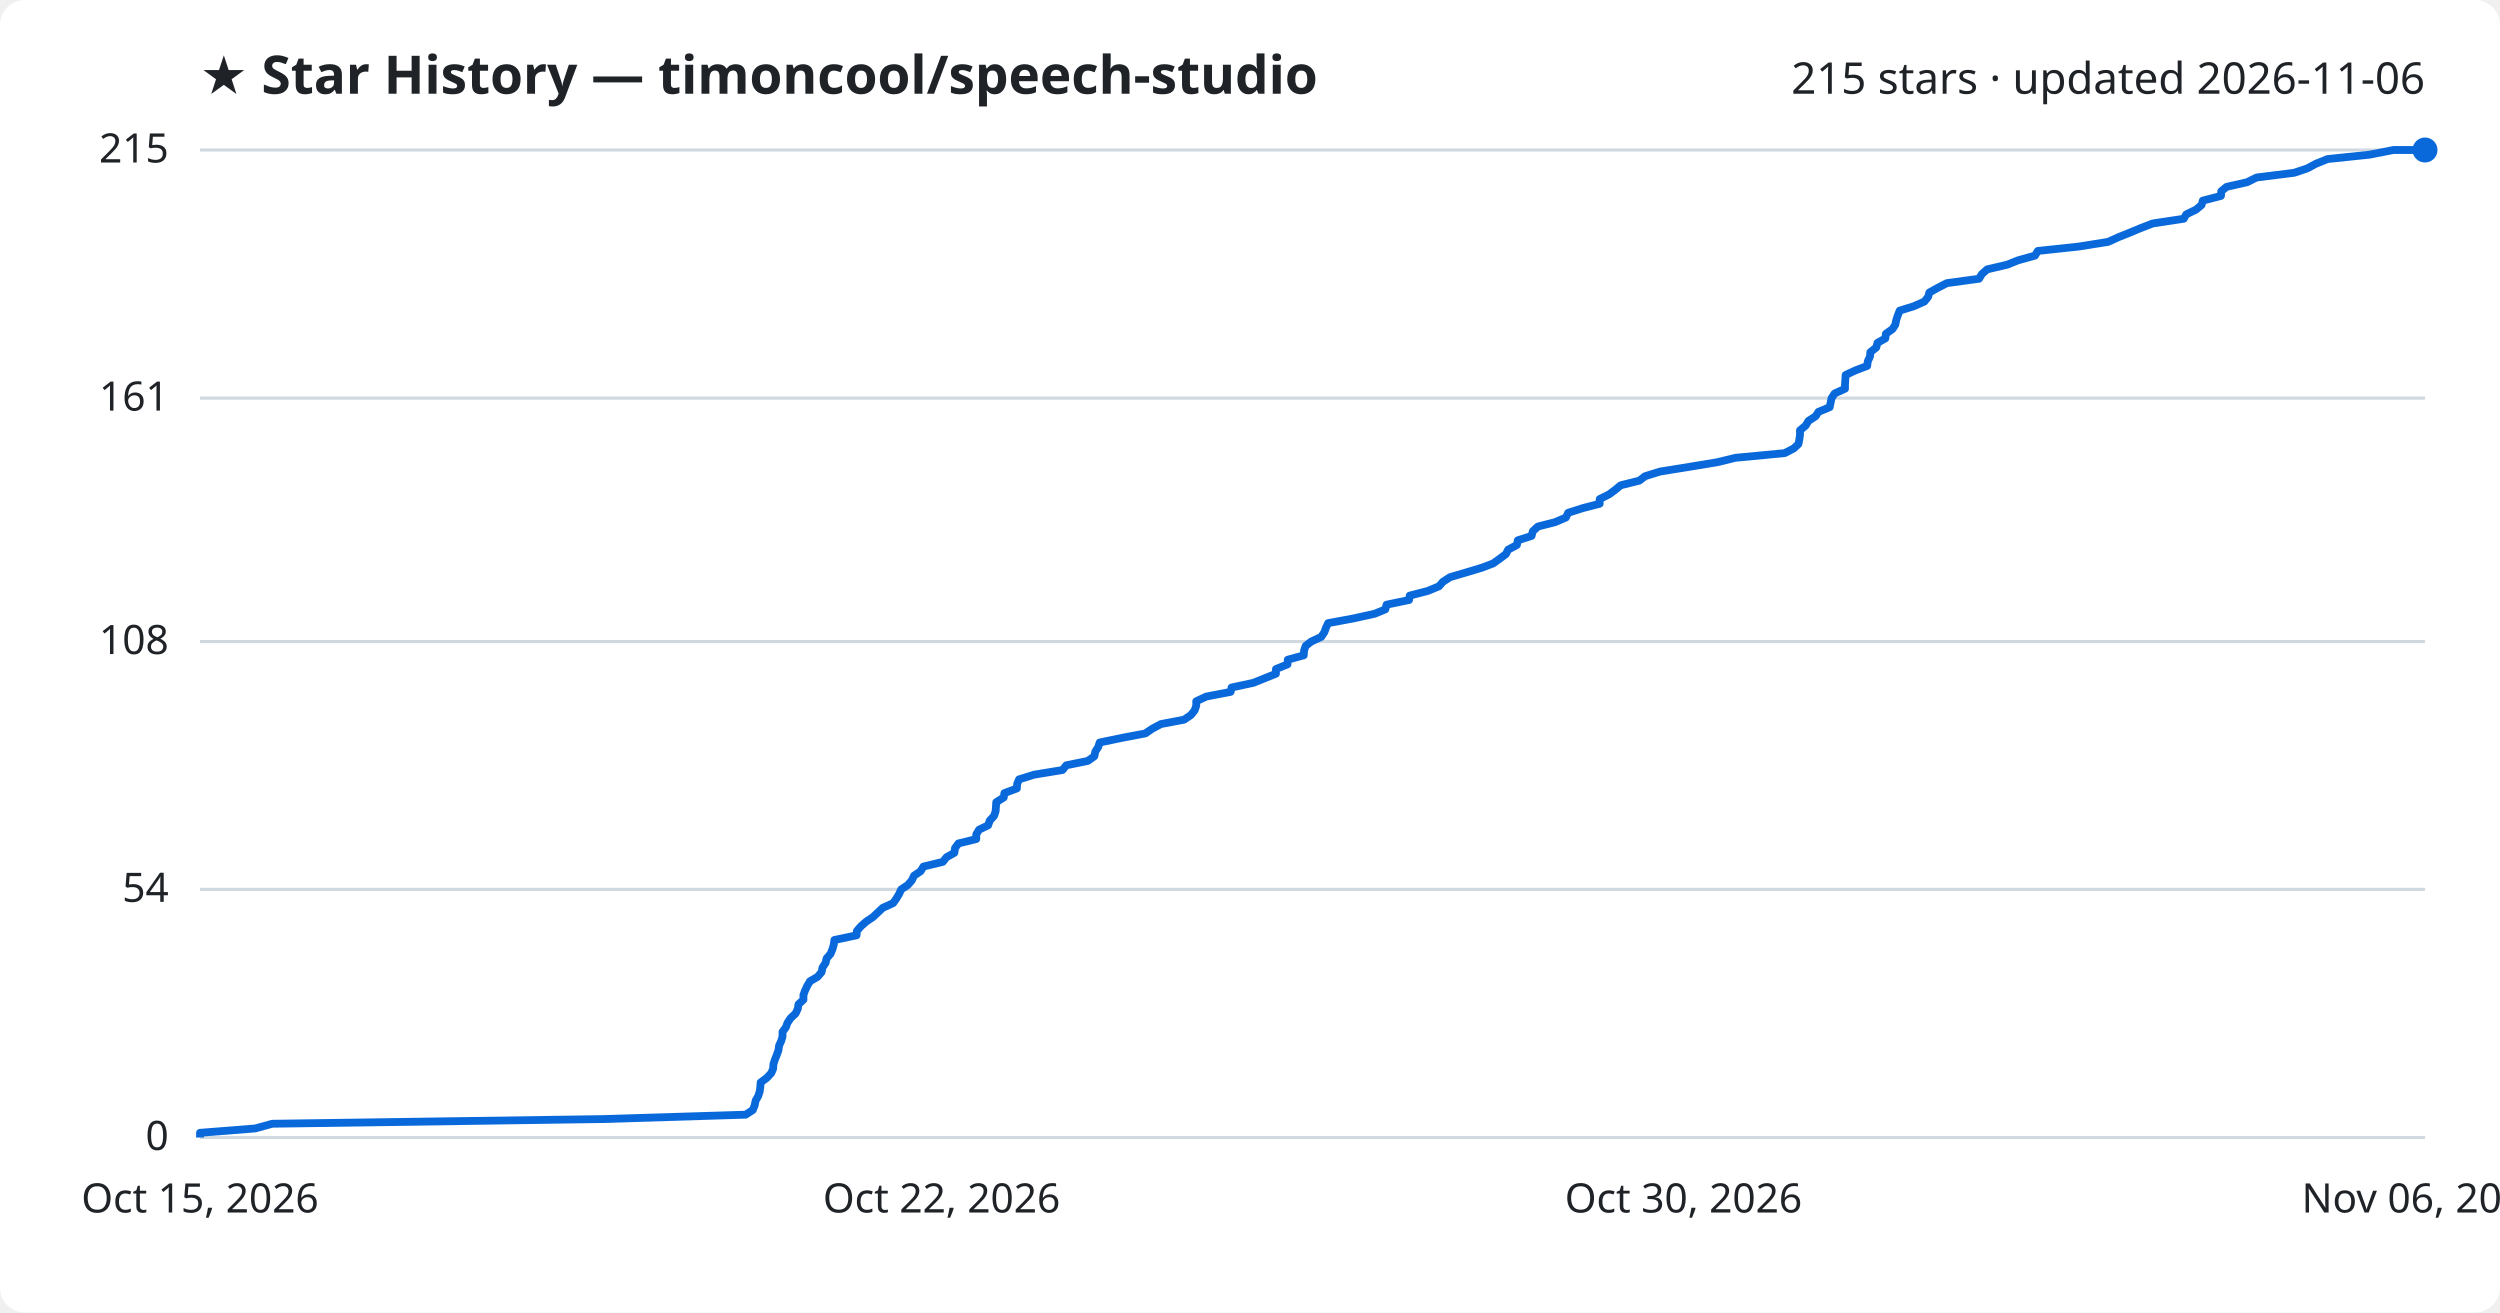
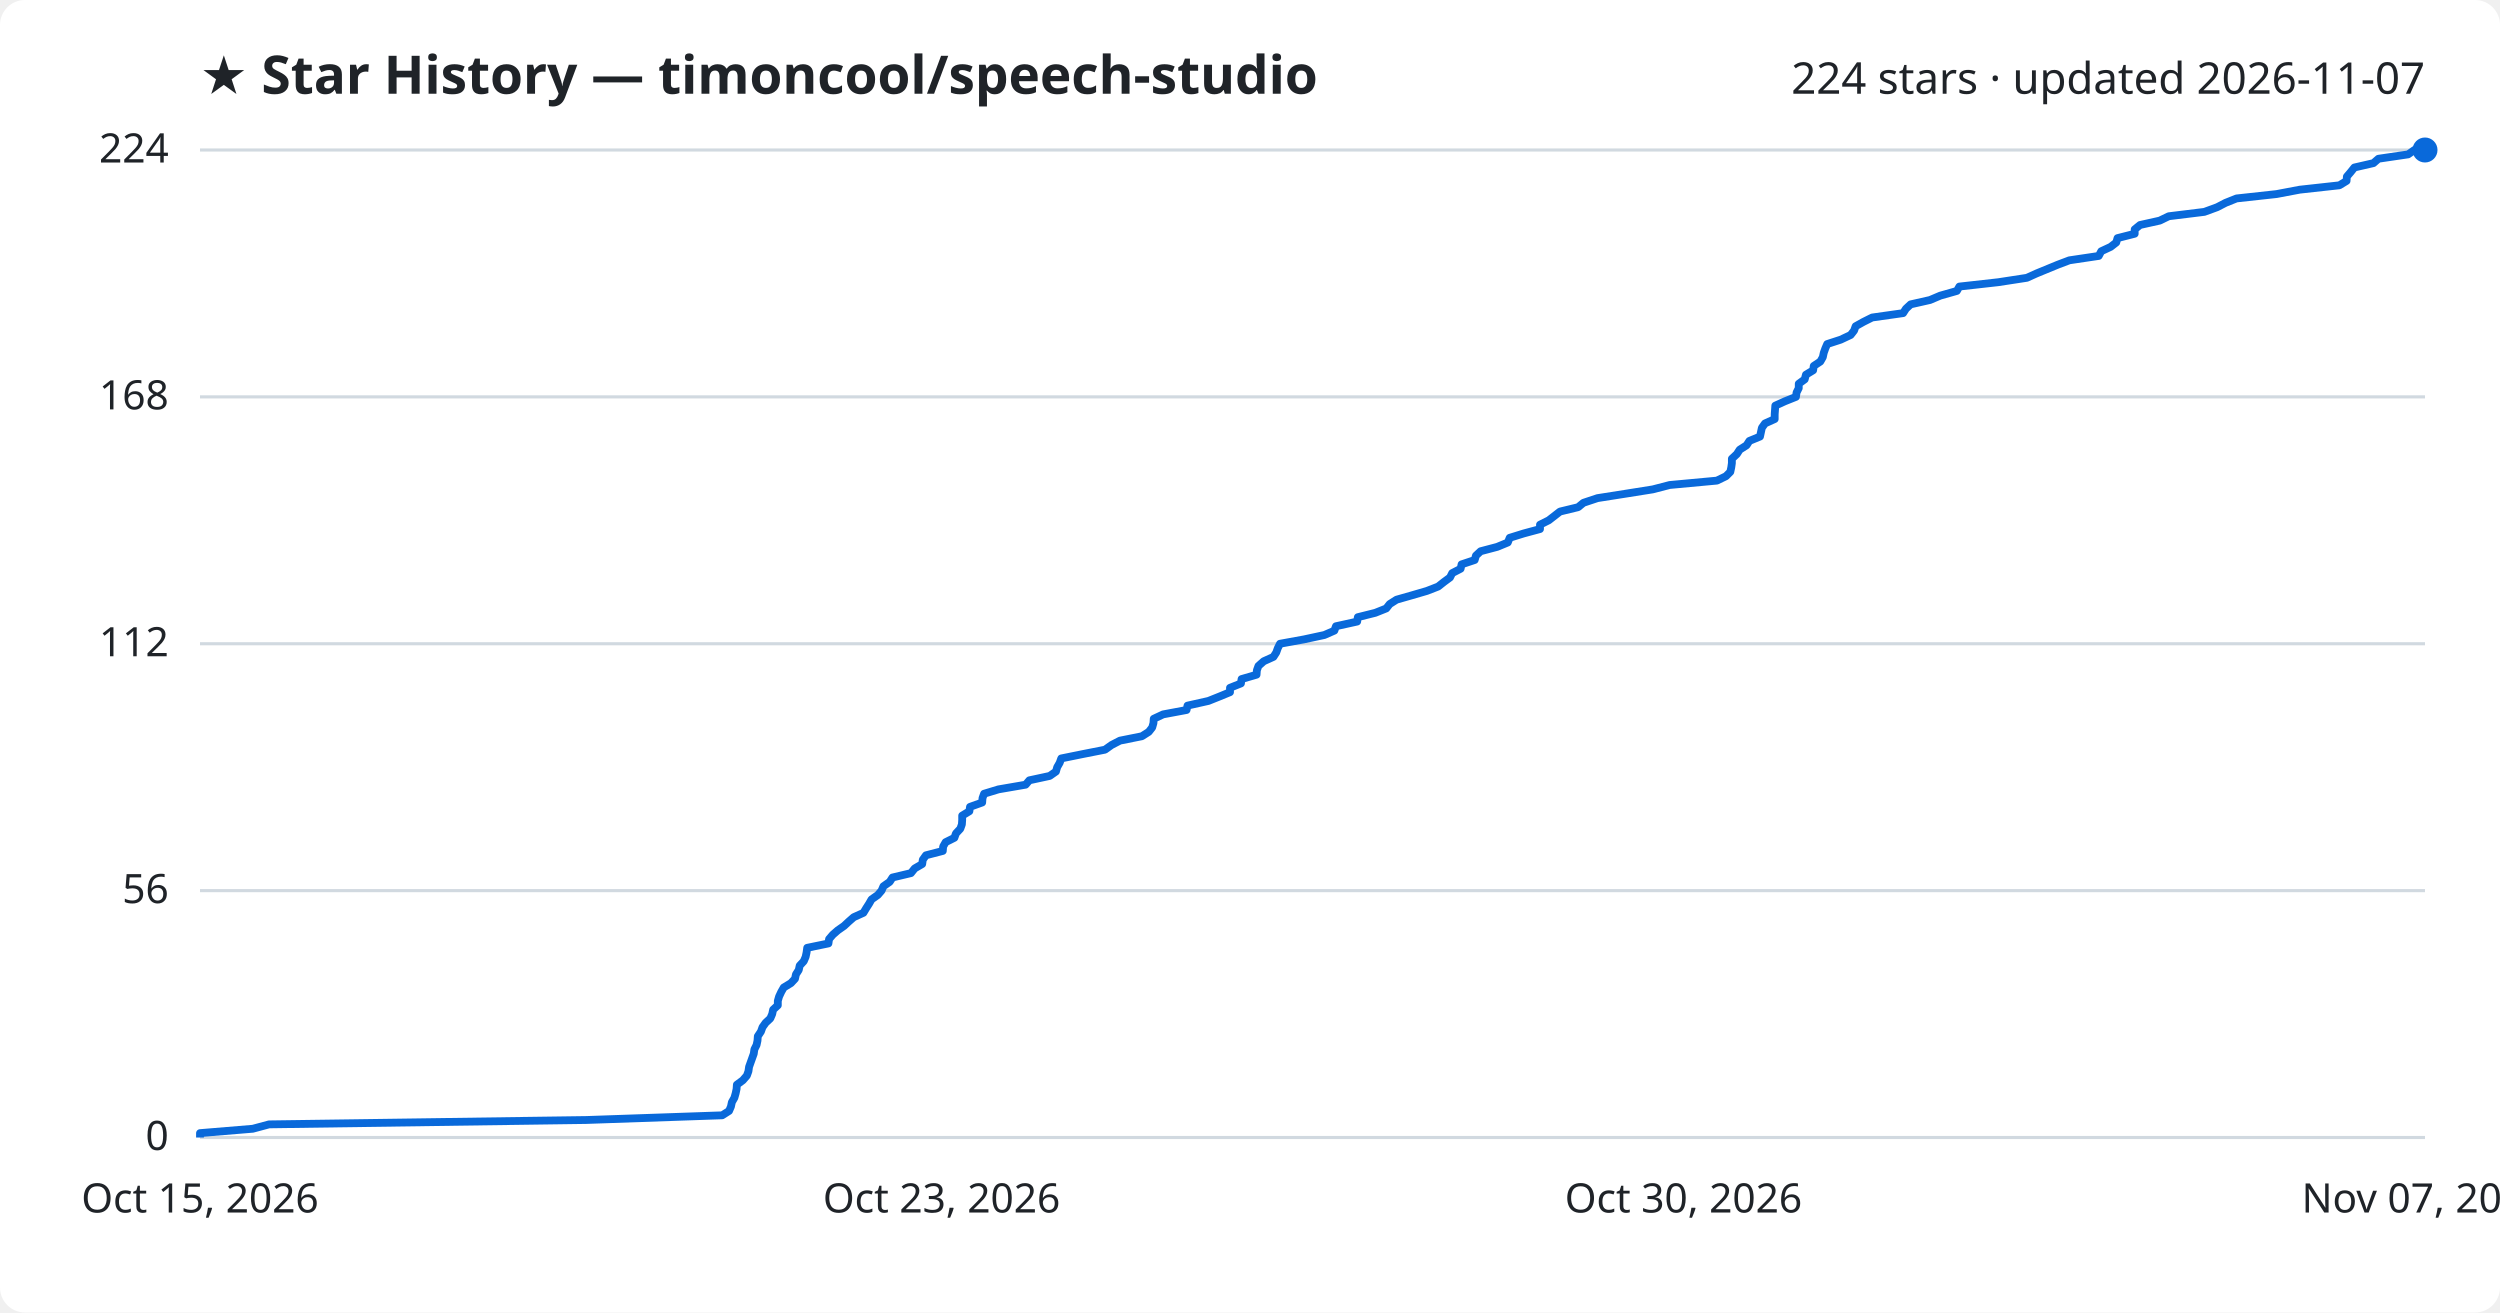
<svg xmlns="http://www.w3.org/2000/svg" viewBox="0 0 800 420" font-family="Segoe UI, sans-serif">
  <rect width="800" height="420" fill="#ffffff" rx="8" />
  <text x="64" y="30" fill="#1f2328" font-size="17" font-weight="700">★ Star History — timoncool/speech-studio</text>
-   <text x="776" y="30" fill="#1f2328" font-size="14" text-anchor="end">215 stars · updated 2026-11-06</text>
+   <text x="776" y="30" fill="#1f2328" font-size="14" text-anchor="end">224 stars · updated 2026-11-07</text>
  <line x1="64" y1="364.0" x2="776" y2="364.0" stroke="#d1d9e0" stroke-width="1" />
  <text x="54" y="368.0" fill="#1f2328" font-size="13" text-anchor="end">0</text>
-   <line x1="64" y1="284.6" x2="776" y2="284.6" stroke="#d1d9e0" stroke-width="1" />
-   <text x="54" y="288.6" fill="#1f2328" font-size="13" text-anchor="end">54</text>
-   <line x1="64" y1="205.3" x2="776" y2="205.3" stroke="#d1d9e0" stroke-width="1" />
-   <text x="54" y="209.3" fill="#1f2328" font-size="13" text-anchor="end">108</text>
-   <line x1="64" y1="127.4" x2="776" y2="127.4" stroke="#d1d9e0" stroke-width="1" />
-   <text x="54" y="131.4" fill="#1f2328" font-size="13" text-anchor="end">161</text>
+   <line x1="64" y1="285.0" x2="776" y2="285.0" stroke="#d1d9e0" stroke-width="1" />
+   <text x="54" y="289.0" fill="#1f2328" font-size="13" text-anchor="end">56</text>
+   <line x1="64" y1="206.0" x2="776" y2="206.0" stroke="#d1d9e0" stroke-width="1" />
+   <text x="54" y="210.0" fill="#1f2328" font-size="13" text-anchor="end">112</text>
+   <line x1="64" y1="127.0" x2="776" y2="127.0" stroke="#d1d9e0" stroke-width="1" />
+   <text x="54" y="131.0" fill="#1f2328" font-size="13" text-anchor="end">168</text>
  <line x1="64" y1="48.0" x2="776" y2="48.0" stroke="#d1d9e0" stroke-width="1" />
-   <text x="54" y="52.0" fill="#1f2328" font-size="13" text-anchor="end">215</text>
-   <path d="M64.0,364.0 L64.0,362.5 L81.7,361.1 L87.1,359.6 L193.1,358.1 L238.6,356.7 L240.9,355.2 L241.5,353.7 L241.8,352.2 L242.6,350.8 L243.1,349.3 L243.3,347.8 L243.4,346.4 L245.4,344.9 L246.8,343.4 L247.4,342.0 L247.5,340.5 L248.0,339.0 L248.6,337.5 L249.1,336.1 L249.3,334.6 L250.0,333.1 L250.4,331.7 L250.4,330.2 L251.5,328.7 L252.0,327.3 L253.0,325.8 L254.6,324.3 L255.3,322.8 L255.5,321.4 L257.1,319.9 L257.1,318.4 L257.6,317.0 L258.3,315.5 L259.2,314.0 L261.6,312.6 L262.9,311.1 L263.2,309.6 L264.2,308.1 L264.5,306.7 L265.8,305.2 L266.4,303.7 L266.8,302.3 L267.0,300.8 L274.1,299.3 L274.2,297.9 L275.5,296.4 L277.2,294.9 L279.3,293.5 L280.9,292.0 L282.5,290.5 L285.8,289.0 L286.8,287.6 L287.7,286.1 L288.4,284.6 L290.5,283.2 L291.8,281.7 L292.5,280.2 L294.6,278.8 L295.5,277.3 L301.7,275.8 L302.9,274.3 L305.4,272.9 L305.6,271.4 L306.7,269.9 L312.4,268.5 L312.4,267.0 L313.3,265.5 L316.2,264.1 L316.7,262.6 L318.1,261.1 L318.6,259.6 L318.7,258.2 L318.8,256.7 L321.2,255.2 L321.4,253.8 L325.4,252.3 L325.5,250.8 L326.1,249.4 L330.9,247.9 L340.0,246.4 L341.2,244.9 L348.1,243.5 L350.2,242.0 L350.5,240.5 L351.4,239.1 L351.9,237.6 L359.1,236.1 L366.5,234.7 L368.7,233.2 L371.5,231.7 L378.9,230.3 L381.1,228.8 L382.3,227.3 L382.8,225.8 L382.8,224.4 L386.0,222.9 L393.8,221.4 L394.1,220.0 L401.1,218.5 L404.8,217.0 L408.3,215.6 L408.3,214.1 L412.0,212.6 L412.1,211.1 L417.2,209.7 L417.3,208.2 L417.8,206.7 L419.6,205.3 L422.8,203.8 L423.8,202.3 L424.3,200.9 L425.0,199.4 L433.1,197.9 L439.9,196.4 L443.3,195.0 L443.7,193.5 L450.9,192.0 L451.1,190.6 L456.9,189.1 L460.5,187.6 L461.7,186.2 L464.0,184.7 L469.1,183.2 L474.1,181.7 L477.8,180.3 L479.9,178.8 L481.9,177.3 L482.6,175.9 L485.4,174.4 L485.7,172.9 L490.1,171.5 L490.5,170.0 L492.1,168.5 L497.6,167.1 L501.1,165.6 L501.8,164.1 L506.5,162.6 L511.9,161.2 L511.9,159.7 L514.9,158.2 L516.8,156.8 L518.6,155.3 L524.6,153.8 L526.4,152.4 L531.2,150.9 L540.5,149.4 L549.6,147.9 L555.3,146.5 L571.1,145.0 L574.0,143.5 L575.5,142.1 L575.8,140.6 L576.0,139.1 L576.0,137.7 L577.8,136.2 L578.7,134.7 L581.0,133.2 L581.9,131.8 L585.5,130.3 L585.8,128.8 L586.1,127.4 L587.1,125.9 L590.4,124.4 L590.4,123.0 L590.5,121.5 L590.6,120.0 L593.8,118.5 L597.5,117.1 L597.7,115.6 L598.4,114.1 L598.5,112.7 L600.4,111.2 L600.8,109.7 L603.3,108.3 L603.5,106.8 L605.6,105.3 L606.5,103.9 L606.8,102.4 L607.3,100.9 L607.9,99.4 L612.4,98.0 L615.8,96.5 L617.0,95.0 L617.4,93.6 L620.1,92.1 L623.0,90.6 L633.3,89.2 L634.2,87.7 L635.9,86.2 L642.3,84.7 L645.8,83.3 L651.2,81.8 L652.1,80.3 L665.2,78.9 L674.6,77.4 L677.9,75.9 L681.4,74.5 L685.0,73.0 L688.9,71.5 L698.8,70.0 L699.6,68.6 L702.7,67.1 L704.5,65.6 L704.9,64.2 L710.7,62.7 L710.8,61.2 L712.5,59.8 L719.1,58.3 L722.1,56.8 L734.1,55.3 L738.3,53.9 L741.1,52.4 L744.8,50.9 L758.2,49.5 L765.9,48.0 L776.0,48.0" fill="none" stroke="#0969da" stroke-width="2.5" stroke-linejoin="round" />
+   <text x="54" y="52.0" fill="#1f2328" font-size="13" text-anchor="end">224</text>
+   <path d="M64.0,364.0 L64.0,362.6 L80.9,361.2 L86.1,359.8 L187.6,358.4 L231.1,356.9 L233.3,355.5 L233.9,354.1 L234.2,352.7 L235.0,351.3 L235.4,349.9 L235.7,348.5 L235.8,347.1 L237.7,345.7 L239.0,344.2 L239.5,342.8 L239.7,341.4 L240.2,340.0 L240.7,338.6 L241.2,337.2 L241.4,335.8 L242.1,334.4 L242.4,333.0 L242.5,331.6 L243.5,330.1 L244.0,328.7 L245.0,327.3 L246.5,325.9 L247.1,324.5 L247.4,323.1 L248.9,321.7 L248.9,320.3 L249.3,318.9 L250.0,317.4 L250.8,316.0 L253.1,314.6 L254.4,313.2 L254.7,311.8 L255.6,310.4 L255.9,309.0 L257.2,307.6 L257.8,306.2 L258.1,304.8 L258.3,303.3 L265.1,301.9 L265.3,300.5 L266.5,299.1 L268.1,297.7 L270.1,296.3 L271.6,294.9 L273.2,293.5 L276.3,292.1 L277.2,290.6 L278.1,289.2 L278.9,287.8 L280.9,286.4 L282.1,285.0 L282.7,283.6 L284.7,282.2 L285.6,280.8 L291.5,279.4 L292.7,277.9 L295.1,276.5 L295.3,275.1 L296.3,273.7 L301.7,272.3 L301.8,270.9 L302.6,269.5 L305.4,268.1 L305.9,266.7 L307.3,265.2 L307.8,263.8 L307.9,262.4 L307.9,261.0 L310.2,259.6 L310.4,258.2 L314.3,256.8 L314.4,255.4 L314.9,254.0 L319.5,252.6 L328.2,251.1 L329.4,249.7 L335.9,248.3 L337.9,246.9 L338.3,245.5 L339.1,244.1 L339.6,242.7 L346.5,241.3 L353.6,239.9 L355.7,238.4 L358.4,237.0 L365.4,235.6 L367.6,234.2 L368.7,232.8 L369.1,231.4 L369.2,230.0 L372.2,228.6 L379.7,227.2 L380.0,225.8 L386.7,224.3 L390.2,222.9 L393.6,221.5 L393.6,220.1 L397.1,218.7 L397.3,217.3 L402.1,215.9 L402.2,214.5 L402.7,213.1 L404.4,211.6 L407.5,210.2 L408.4,208.8 L408.9,207.4 L409.6,206.0 L417.3,204.6 L423.8,203.2 L427.0,201.8 L427.5,200.4 L434.3,198.9 L434.5,197.5 L440.1,196.1 L443.6,194.7 L444.7,193.3 L446.9,191.9 L451.8,190.5 L456.6,189.1 L460.2,187.7 L462.1,186.2 L464.0,184.8 L464.7,183.4 L467.4,182.0 L467.7,180.6 L471.9,179.2 L472.3,177.8 L473.8,176.4 L479.1,175.0 L482.5,173.6 L483.1,172.1 L487.6,170.7 L492.8,169.3 L492.8,167.9 L495.6,166.5 L497.4,165.1 L499.2,163.7 L505.0,162.3 L506.7,160.9 L511.2,159.4 L520.1,158.0 L528.9,156.6 L534.3,155.2 L549.4,153.8 L552.3,152.4 L553.7,151.0 L554.0,149.6 L554.2,148.2 L554.2,146.8 L555.8,145.3 L556.7,143.9 L558.9,142.5 L559.8,141.1 L563.2,139.7 L563.5,138.3 L563.8,136.9 L564.8,135.5 L567.9,134.1 L567.9,132.6 L568.0,131.2 L568.1,129.8 L571.2,128.4 L574.7,127.0 L574.9,125.6 L575.6,124.2 L575.6,122.8 L577.5,121.4 L577.9,119.9 L580.2,118.5 L580.4,117.1 L582.5,115.7 L583.3,114.3 L583.6,112.9 L584.1,111.5 L584.7,110.1 L589.0,108.7 L592.2,107.2 L593.3,105.8 L593.8,104.4 L596.3,103.0 L599.1,101.6 L609.0,100.2 L609.9,98.8 L611.4,97.4 L617.6,96.0 L620.9,94.6 L626.2,93.1 L627.0,91.7 L639.5,90.3 L648.6,88.9 L651.7,87.5 L655.1,86.1 L658.5,84.7 L662.2,83.3 L671.6,81.9 L672.4,80.4 L675.4,79.0 L677.2,77.6 L677.6,76.2 L683.1,74.8 L683.1,73.4 L684.8,72.0 L691.1,70.6 L694.0,69.2 L705.4,67.8 L709.5,66.3 L712.2,64.9 L715.7,63.5 L728.5,62.1 L735.9,60.7 L748.6,59.3 L750.9,57.9 L751.0,56.5 L752.2,55.1 L753.4,53.6 L759.5,52.2 L761.1,50.8 L770.6,49.4 L772.6,48.0 L776.0,48.0" fill="none" stroke="#0969da" stroke-width="2.5" stroke-linejoin="round" />
  <circle cx="776.0" cy="48.0" r="4" fill="#0969da" />
  <text x="64.0" y="388" fill="#1f2328" font-size="13" text-anchor="middle">Oct 15, 2026</text>
-   <text x="301.3" y="388" fill="#1f2328" font-size="13" text-anchor="middle">Oct 22, 2026</text>
+   <text x="301.3" y="388" fill="#1f2328" font-size="13" text-anchor="middle">Oct 23, 2026</text>
  <text x="538.7" y="388" fill="#1f2328" font-size="13" text-anchor="middle">Oct 30, 2026</text>
-   <text x="776.0" y="388" fill="#1f2328" font-size="13" text-anchor="middle">Nov 06, 2026</text>
+   <text x="776.0" y="388" fill="#1f2328" font-size="13" text-anchor="middle">Nov 07, 2026</text>
</svg>
